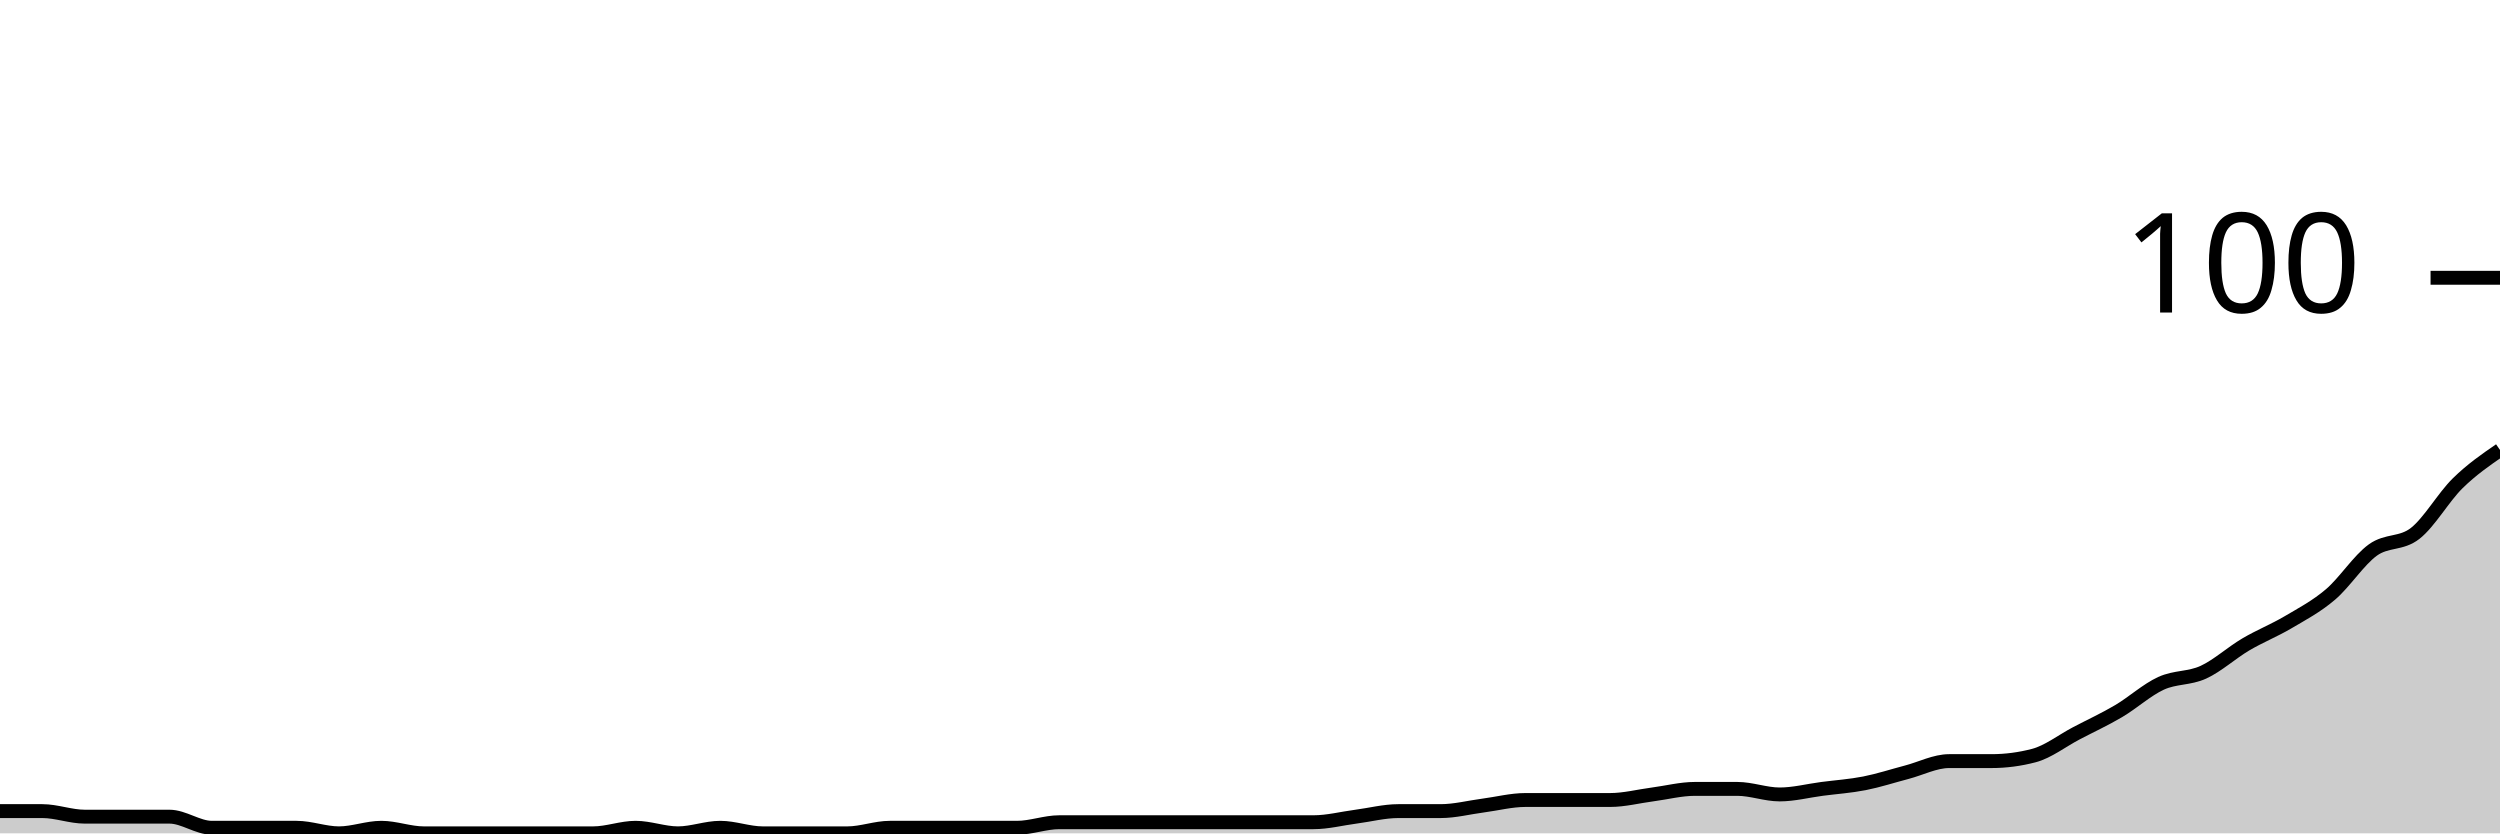
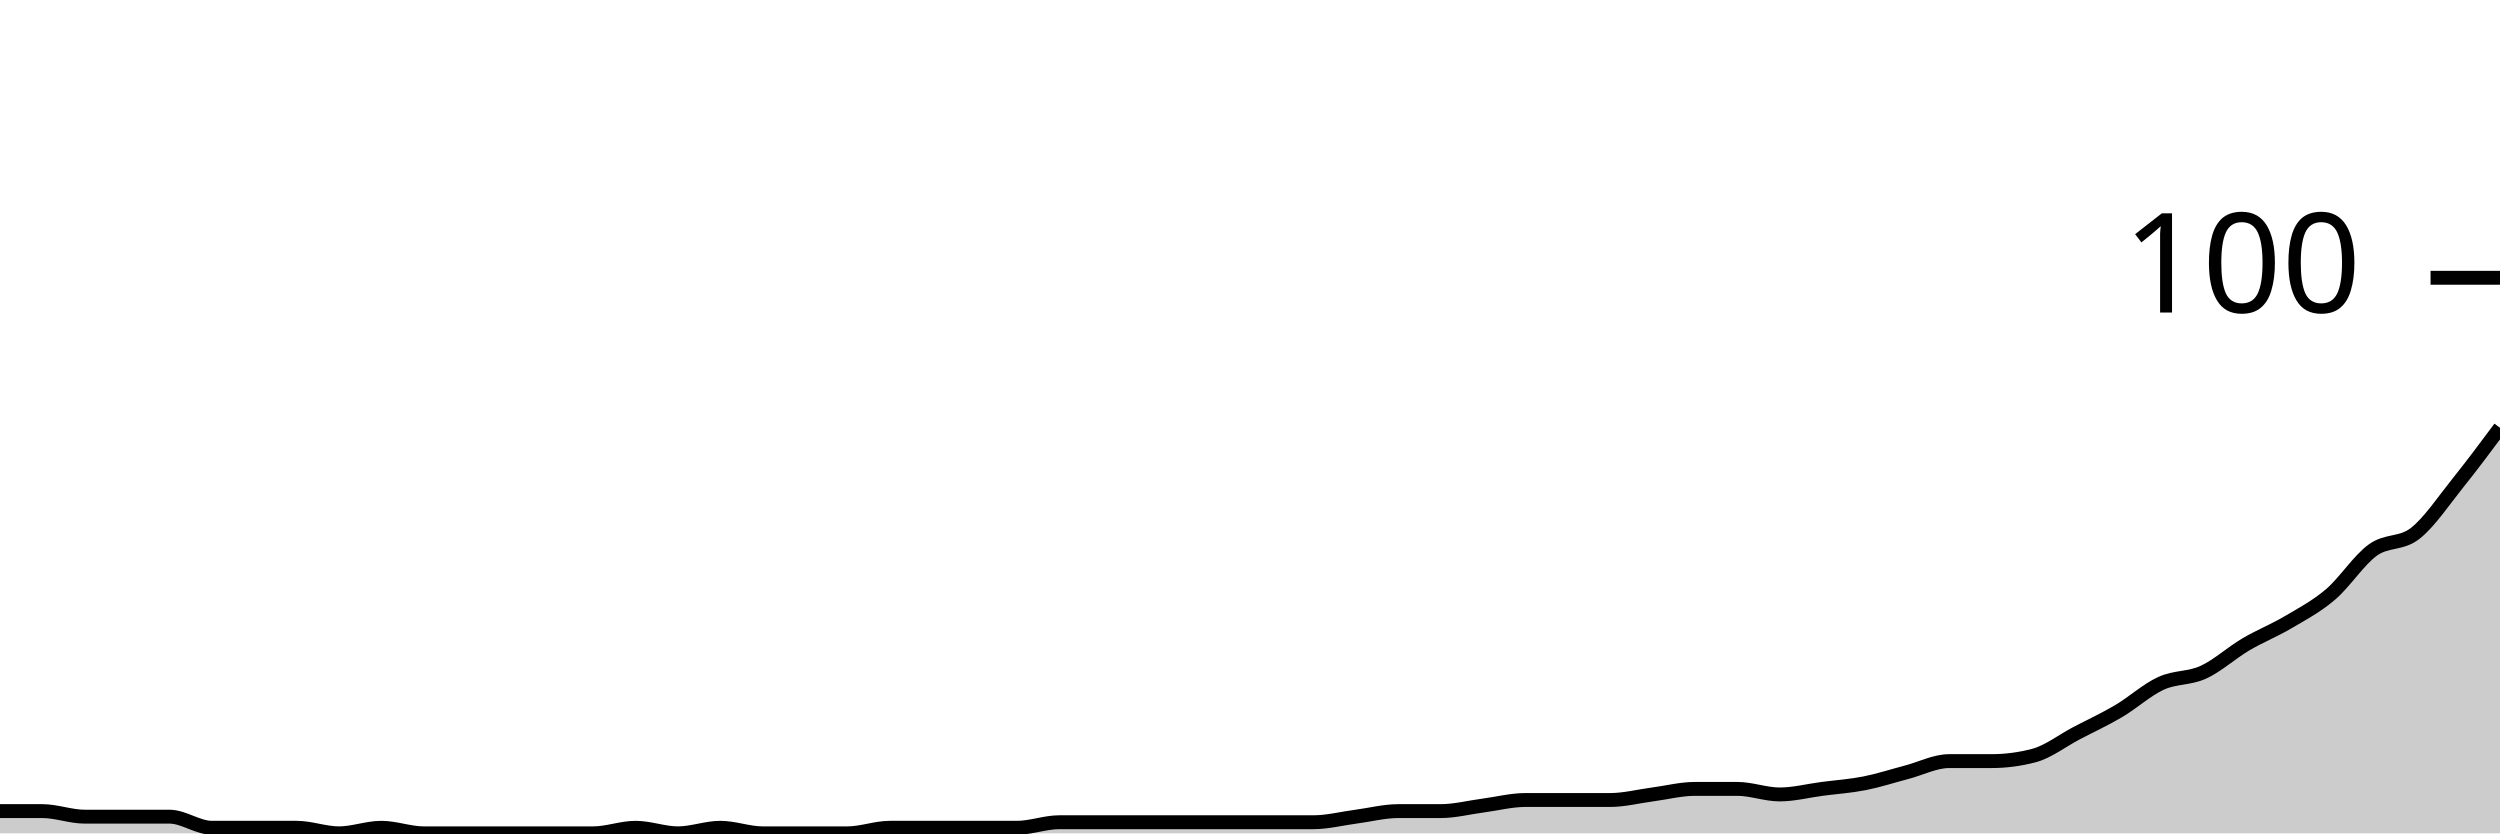
<svg xmlns="http://www.w3.org/2000/svg" viewBox="0 0 180 60">
  <g transform="translate(0,20)">
-     <path class="area" fill="rgba(0, 0, 0, 0.2)" d="M0,38.4C1.017,38.4,2.034,38.4,3.051,38.4C4.068,38.4,5.085,38.8,6.102,38.8C7.119,38.8,8.136,38.8,9.153,38.8C10.169,38.8,11.186,38.8,12.203,38.8C13.22,38.8,14.237,39.6,15.254,39.6C16.271,39.6,17.288,39.6,18.305,39.6C19.322,39.6,20.339,39.6,21.356,39.6C22.373,39.6,23.39,40,24.407,40C25.424,40,26.441,39.6,27.458,39.6C28.475,39.6,29.492,40,30.508,40C31.525,40,32.542,40,33.559,40C34.576,40,35.593,40,36.61,40C37.627,40,38.644,40,39.661,40C40.678,40,41.695,40,42.712,40C43.729,40,44.746,39.6,45.763,39.6C46.78,39.6,47.797,40,48.814,40C49.831,40,50.847,39.6,51.864,39.6C52.881,39.6,53.898,40,54.915,40C55.932,40,56.949,40,57.966,40C58.983,40,60,40,61.017,40C62.034,40,63.051,39.6,64.068,39.6C65.085,39.6,66.102,39.6,67.119,39.6C68.136,39.6,69.153,39.6,70.169,39.6C71.186,39.6,72.203,39.6,73.22,39.6C74.237,39.6,75.254,39.2,76.271,39.2C77.288,39.2,78.305,39.2,79.322,39.2C80.339,39.2,81.356,39.2,82.373,39.2C83.39,39.2,84.407,39.2,85.424,39.2C86.441,39.2,87.458,39.2,88.475,39.2C89.492,39.2,90.508,39.2,91.525,39.2C92.542,39.2,93.559,39.2,94.576,39.2C95.593,39.2,96.61,38.933,97.627,38.8C98.644,38.667,99.661,38.4,100.678,38.4C101.695,38.4,102.712,38.4,103.729,38.4C104.746,38.4,105.763,38.133,106.78,38C107.797,37.867,108.814,37.6,109.831,37.6C110.847,37.6,111.864,37.6,112.881,37.6C113.898,37.6,114.915,37.6,115.932,37.6C116.949,37.6,117.966,37.333,118.983,37.2C120,37.067,121.017,36.8,122.034,36.8C123.051,36.8,124.068,36.8,125.085,36.8C126.102,36.8,127.119,37.2,128.136,37.2C129.153,37.2,130.169,36.933,131.186,36.8C132.203,36.667,133.22,36.6,134.237,36.4C135.254,36.2,136.271,35.867,137.288,35.6C138.305,35.333,139.322,34.8,140.339,34.8C141.356,34.8,142.373,34.8,143.39,34.8C144.407,34.8,145.424,34.667,146.441,34.4C147.458,34.133,148.475,33.333,149.492,32.8C150.508,32.267,151.525,31.8,152.542,31.2C153.559,30.6,154.576,29.667,155.593,29.2C156.61,28.733,157.627,28.867,158.644,28.4C159.661,27.933,160.678,27,161.695,26.4C162.712,25.8,163.729,25.4,164.746,24.8C165.763,24.2,166.78,23.667,167.797,22.8C168.814,21.933,169.831,20.333,170.847,19.6C171.864,18.867,172.881,19.2,173.898,18.4C174.915,17.6,175.932,15.8,176.949,14.8C177.966,13.8,178.983,13.1,180,12.4L180,40C178.983,40,177.966,40,176.949,40C175.932,40,174.915,40,173.898,40C172.881,40,171.864,40,170.847,40C169.831,40,168.814,40,167.797,40C166.78,40,165.763,40,164.746,40C163.729,40,162.712,40,161.695,40C160.678,40,159.661,40,158.644,40C157.627,40,156.61,40,155.593,40C154.576,40,153.559,40,152.542,40C151.525,40,150.508,40,149.492,40C148.475,40,147.458,40,146.441,40C145.424,40,144.407,40,143.39,40C142.373,40,141.356,40,140.339,40C139.322,40,138.305,40,137.288,40C136.271,40,135.254,40,134.237,40C133.22,40,132.203,40,131.186,40C130.169,40,129.153,40,128.136,40C127.119,40,126.102,40,125.085,40C124.068,40,123.051,40,122.034,40C121.017,40,120,40,118.983,40C117.966,40,116.949,40,115.932,40C114.915,40,113.898,40,112.881,40C111.864,40,110.847,40,109.831,40C108.814,40,107.797,40,106.78,40C105.763,40,104.746,40,103.729,40C102.712,40,101.695,40,100.678,40C99.661,40,98.644,40,97.627,40C96.61,40,95.593,40,94.576,40C93.559,40,92.542,40,91.525,40C90.508,40,89.492,40,88.475,40C87.458,40,86.441,40,85.424,40C84.407,40,83.39,40,82.373,40C81.356,40,80.339,40,79.322,40C78.305,40,77.288,40,76.271,40C75.254,40,74.237,40,73.22,40C72.203,40,71.186,40,70.169,40C69.153,40,68.136,40,67.119,40C66.102,40,65.085,40,64.068,40C63.051,40,62.034,40,61.017,40C60,40,58.983,40,57.966,40C56.949,40,55.932,40,54.915,40C53.898,40,52.881,40,51.864,40C50.847,40,49.831,40,48.814,40C47.797,40,46.78,40,45.763,40C44.746,40,43.729,40,42.712,40C41.695,40,40.678,40,39.661,40C38.644,40,37.627,40,36.61,40C35.593,40,34.576,40,33.559,40C32.542,40,31.525,40,30.508,40C29.492,40,28.475,40,27.458,40C26.441,40,25.424,40,24.407,40C23.39,40,22.373,40,21.356,40C20.339,40,19.322,40,18.305,40C17.288,40,16.271,40,15.254,40C14.237,40,13.22,40,12.203,40C11.186,40,10.169,40,9.153,40C8.136,40,7.119,40,6.102,40C5.085,40,4.068,40,3.051,40C2.034,40,1.017,40,0,40Z" />
-     <path class="line" stroke="black" fill="none" d="M0,38.4C1.017,38.4,2.034,38.4,3.051,38.4C4.068,38.4,5.085,38.8,6.102,38.8C7.119,38.8,8.136,38.8,9.153,38.8C10.169,38.8,11.186,38.8,12.203,38.8C13.22,38.8,14.237,39.6,15.254,39.6C16.271,39.6,17.288,39.6,18.305,39.6C19.322,39.6,20.339,39.6,21.356,39.6C22.373,39.6,23.39,40,24.407,40C25.424,40,26.441,39.6,27.458,39.6C28.475,39.6,29.492,40,30.508,40C31.525,40,32.542,40,33.559,40C34.576,40,35.593,40,36.61,40C37.627,40,38.644,40,39.661,40C40.678,40,41.695,40,42.712,40C43.729,40,44.746,39.6,45.763,39.6C46.78,39.6,47.797,40,48.814,40C49.831,40,50.847,39.6,51.864,39.6C52.881,39.6,53.898,40,54.915,40C55.932,40,56.949,40,57.966,40C58.983,40,60,40,61.017,40C62.034,40,63.051,39.6,64.068,39.6C65.085,39.6,66.102,39.6,67.119,39.6C68.136,39.6,69.153,39.6,70.169,39.6C71.186,39.6,72.203,39.6,73.22,39.6C74.237,39.6,75.254,39.2,76.271,39.2C77.288,39.2,78.305,39.2,79.322,39.2C80.339,39.2,81.356,39.2,82.373,39.2C83.39,39.2,84.407,39.2,85.424,39.2C86.441,39.2,87.458,39.2,88.475,39.2C89.492,39.2,90.508,39.2,91.525,39.2C92.542,39.2,93.559,39.2,94.576,39.2C95.593,39.2,96.61,38.933,97.627,38.8C98.644,38.667,99.661,38.4,100.678,38.4C101.695,38.4,102.712,38.4,103.729,38.4C104.746,38.4,105.763,38.133,106.78,38C107.797,37.867,108.814,37.6,109.831,37.6C110.847,37.6,111.864,37.6,112.881,37.6C113.898,37.6,114.915,37.6,115.932,37.6C116.949,37.6,117.966,37.333,118.983,37.2C120,37.067,121.017,36.8,122.034,36.8C123.051,36.8,124.068,36.8,125.085,36.8C126.102,36.8,127.119,37.2,128.136,37.2C129.153,37.2,130.169,36.933,131.186,36.8C132.203,36.667,133.22,36.6,134.237,36.4C135.254,36.2,136.271,35.867,137.288,35.6C138.305,35.333,139.322,34.8,140.339,34.8C141.356,34.8,142.373,34.8,143.39,34.8C144.407,34.8,145.424,34.667,146.441,34.4C147.458,34.133,148.475,33.333,149.492,32.8C150.508,32.267,151.525,31.8,152.542,31.2C153.559,30.6,154.576,29.667,155.593,29.2C156.61,28.733,157.627,28.867,158.644,28.4C159.661,27.933,160.678,27,161.695,26.4C162.712,25.8,163.729,25.4,164.746,24.8C165.763,24.2,166.78,23.667,167.797,22.8C168.814,21.933,169.831,20.333,170.847,19.6C171.864,18.867,172.881,19.2,173.898,18.4C174.915,17.6,175.932,15.8,176.949,14.8C177.966,13.8,178.983,13.1,180,12.4" />
+     <path class="area" fill="rgba(0, 0, 0, 0.2)" d="M0,38.4C1.017,38.4,2.034,38.4,3.051,38.4C4.068,38.4,5.085,38.8,6.102,38.8C7.119,38.8,8.136,38.8,9.153,38.8C10.169,38.8,11.186,38.8,12.203,38.8C13.22,38.8,14.237,39.6,15.254,39.6C16.271,39.6,17.288,39.6,18.305,39.6C19.322,39.6,20.339,39.6,21.356,39.6C22.373,39.6,23.39,40,24.407,40C25.424,40,26.441,39.6,27.458,39.6C28.475,39.6,29.492,40,30.508,40C31.525,40,32.542,40,33.559,40C34.576,40,35.593,40,36.61,40C37.627,40,38.644,40,39.661,40C40.678,40,41.695,40,42.712,40C43.729,40,44.746,39.6,45.763,39.6C46.78,39.6,47.797,40,48.814,40C49.831,40,50.847,39.6,51.864,39.6C52.881,39.6,53.898,40,54.915,40C55.932,40,56.949,40,57.966,40C58.983,40,60,40,61.017,40C62.034,40,63.051,39.6,64.068,39.6C65.085,39.6,66.102,39.6,67.119,39.6C68.136,39.6,69.153,39.6,70.169,39.6C71.186,39.6,72.203,39.6,73.22,39.6C74.237,39.6,75.254,39.2,76.271,39.2C77.288,39.2,78.305,39.2,79.322,39.2C80.339,39.2,81.356,39.2,82.373,39.2C83.39,39.2,84.407,39.2,85.424,39.2C86.441,39.2,87.458,39.2,88.475,39.2C89.492,39.2,90.508,39.2,91.525,39.2C92.542,39.2,93.559,39.2,94.576,39.2C95.593,39.2,96.61,38.933,97.627,38.8C98.644,38.667,99.661,38.4,100.678,38.4C101.695,38.4,102.712,38.4,103.729,38.4C104.746,38.4,105.763,38.133,106.78,38C107.797,37.867,108.814,37.6,109.831,37.6C110.847,37.6,111.864,37.6,112.881,37.6C113.898,37.6,114.915,37.6,115.932,37.6C116.949,37.6,117.966,37.333,118.983,37.2C120,37.067,121.017,36.8,122.034,36.8C123.051,36.8,124.068,36.8,125.085,36.8C126.102,36.8,127.119,37.2,128.136,37.2C129.153,37.2,130.169,36.933,131.186,36.8C132.203,36.667,133.22,36.6,134.237,36.4C135.254,36.2,136.271,35.867,137.288,35.6C138.305,35.333,139.322,34.8,140.339,34.8C141.356,34.8,142.373,34.8,143.39,34.8C144.407,34.8,145.424,34.667,146.441,34.4C147.458,34.133,148.475,33.333,149.492,32.8C150.508,32.267,151.525,31.8,152.542,31.2C153.559,30.6,154.576,29.667,155.593,29.2C156.61,28.733,157.627,28.867,158.644,28.4C159.661,27.933,160.678,27,161.695,26.4C162.712,25.8,163.729,25.4,164.746,24.8C165.763,24.2,166.78,23.667,167.797,22.8C168.814,21.933,169.831,20.333,170.847,19.6C171.864,18.867,172.881,19.2,173.898,18.4C174.915,17.6,175.932,16.067,176.949,14.8C177.966,13.533,178.983,12.167,180,10.8L180,40C178.983,40,177.966,40,176.949,40C175.932,40,174.915,40,173.898,40C172.881,40,171.864,40,170.847,40C169.831,40,168.814,40,167.797,40C166.78,40,165.763,40,164.746,40C163.729,40,162.712,40,161.695,40C160.678,40,159.661,40,158.644,40C157.627,40,156.61,40,155.593,40C154.576,40,153.559,40,152.542,40C151.525,40,150.508,40,149.492,40C148.475,40,147.458,40,146.441,40C145.424,40,144.407,40,143.39,40C142.373,40,141.356,40,140.339,40C139.322,40,138.305,40,137.288,40C136.271,40,135.254,40,134.237,40C133.22,40,132.203,40,131.186,40C130.169,40,129.153,40,128.136,40C127.119,40,126.102,40,125.085,40C124.068,40,123.051,40,122.034,40C121.017,40,120,40,118.983,40C117.966,40,116.949,40,115.932,40C114.915,40,113.898,40,112.881,40C111.864,40,110.847,40,109.831,40C108.814,40,107.797,40,106.78,40C105.763,40,104.746,40,103.729,40C102.712,40,101.695,40,100.678,40C99.661,40,98.644,40,97.627,40C96.61,40,95.593,40,94.576,40C93.559,40,92.542,40,91.525,40C90.508,40,89.492,40,88.475,40C87.458,40,86.441,40,85.424,40C84.407,40,83.39,40,82.373,40C81.356,40,80.339,40,79.322,40C78.305,40,77.288,40,76.271,40C75.254,40,74.237,40,73.22,40C72.203,40,71.186,40,70.169,40C69.153,40,68.136,40,67.119,40C66.102,40,65.085,40,64.068,40C63.051,40,62.034,40,61.017,40C60,40,58.983,40,57.966,40C56.949,40,55.932,40,54.915,40C53.898,40,52.881,40,51.864,40C50.847,40,49.831,40,48.814,40C47.797,40,46.78,40,45.763,40C44.746,40,43.729,40,42.712,40C41.695,40,40.678,40,39.661,40C38.644,40,37.627,40,36.61,40C35.593,40,34.576,40,33.559,40C32.542,40,31.525,40,30.508,40C29.492,40,28.475,40,27.458,40C26.441,40,25.424,40,24.407,40C23.39,40,22.373,40,21.356,40C20.339,40,19.322,40,18.305,40C17.288,40,16.271,40,15.254,40C14.237,40,13.22,40,12.203,40C11.186,40,10.169,40,9.153,40C8.136,40,7.119,40,6.102,40C5.085,40,4.068,40,3.051,40C2.034,40,1.017,40,0,40Z" />
+     <path class="line" stroke="black" fill="none" d="M0,38.4C1.017,38.4,2.034,38.4,3.051,38.4C4.068,38.4,5.085,38.8,6.102,38.8C7.119,38.8,8.136,38.8,9.153,38.8C10.169,38.8,11.186,38.8,12.203,38.8C13.22,38.8,14.237,39.6,15.254,39.6C16.271,39.6,17.288,39.6,18.305,39.6C19.322,39.6,20.339,39.6,21.356,39.6C22.373,39.6,23.39,40,24.407,40C25.424,40,26.441,39.6,27.458,39.6C28.475,39.6,29.492,40,30.508,40C31.525,40,32.542,40,33.559,40C34.576,40,35.593,40,36.61,40C37.627,40,38.644,40,39.661,40C40.678,40,41.695,40,42.712,40C43.729,40,44.746,39.6,45.763,39.6C46.78,39.6,47.797,40,48.814,40C49.831,40,50.847,39.6,51.864,39.6C52.881,39.6,53.898,40,54.915,40C55.932,40,56.949,40,57.966,40C58.983,40,60,40,61.017,40C62.034,40,63.051,39.6,64.068,39.6C65.085,39.6,66.102,39.6,67.119,39.6C68.136,39.6,69.153,39.6,70.169,39.6C71.186,39.6,72.203,39.6,73.22,39.6C74.237,39.6,75.254,39.2,76.271,39.2C77.288,39.2,78.305,39.2,79.322,39.2C80.339,39.2,81.356,39.2,82.373,39.2C83.39,39.2,84.407,39.2,85.424,39.2C86.441,39.2,87.458,39.2,88.475,39.2C89.492,39.2,90.508,39.2,91.525,39.2C92.542,39.2,93.559,39.2,94.576,39.2C95.593,39.2,96.61,38.933,97.627,38.8C98.644,38.667,99.661,38.4,100.678,38.4C101.695,38.4,102.712,38.4,103.729,38.4C104.746,38.4,105.763,38.133,106.78,38C107.797,37.867,108.814,37.6,109.831,37.6C110.847,37.6,111.864,37.6,112.881,37.6C113.898,37.6,114.915,37.6,115.932,37.6C116.949,37.6,117.966,37.333,118.983,37.2C120,37.067,121.017,36.8,122.034,36.8C123.051,36.8,124.068,36.8,125.085,36.8C126.102,36.8,127.119,37.2,128.136,37.2C129.153,37.2,130.169,36.933,131.186,36.8C132.203,36.667,133.22,36.6,134.237,36.4C135.254,36.2,136.271,35.867,137.288,35.6C138.305,35.333,139.322,34.8,140.339,34.8C141.356,34.8,142.373,34.8,143.39,34.8C144.407,34.8,145.424,34.667,146.441,34.4C147.458,34.133,148.475,33.333,149.492,32.8C150.508,32.267,151.525,31.8,152.542,31.2C153.559,30.6,154.576,29.667,155.593,29.2C156.61,28.733,157.627,28.867,158.644,28.4C159.661,27.933,160.678,27,161.695,26.4C162.712,25.8,163.729,25.4,164.746,24.8C165.763,24.2,166.78,23.667,167.797,22.8C168.814,21.933,169.831,20.333,170.847,19.6C171.864,18.867,172.881,19.2,173.898,18.4C174.915,17.6,175.932,16.067,176.949,14.8C177.966,13.533,178.983,12.167,180,10.8" />
    <path class="axis-ceiling" stroke-width="1" stroke="black" fill="none" d="M175,0L180,0" />
    <text class="axis-ceiling-label" font-family="sans-serif" text-anchor="end" font-size="10px" x="170" y="2.5">100</text>
  </g>
</svg>
